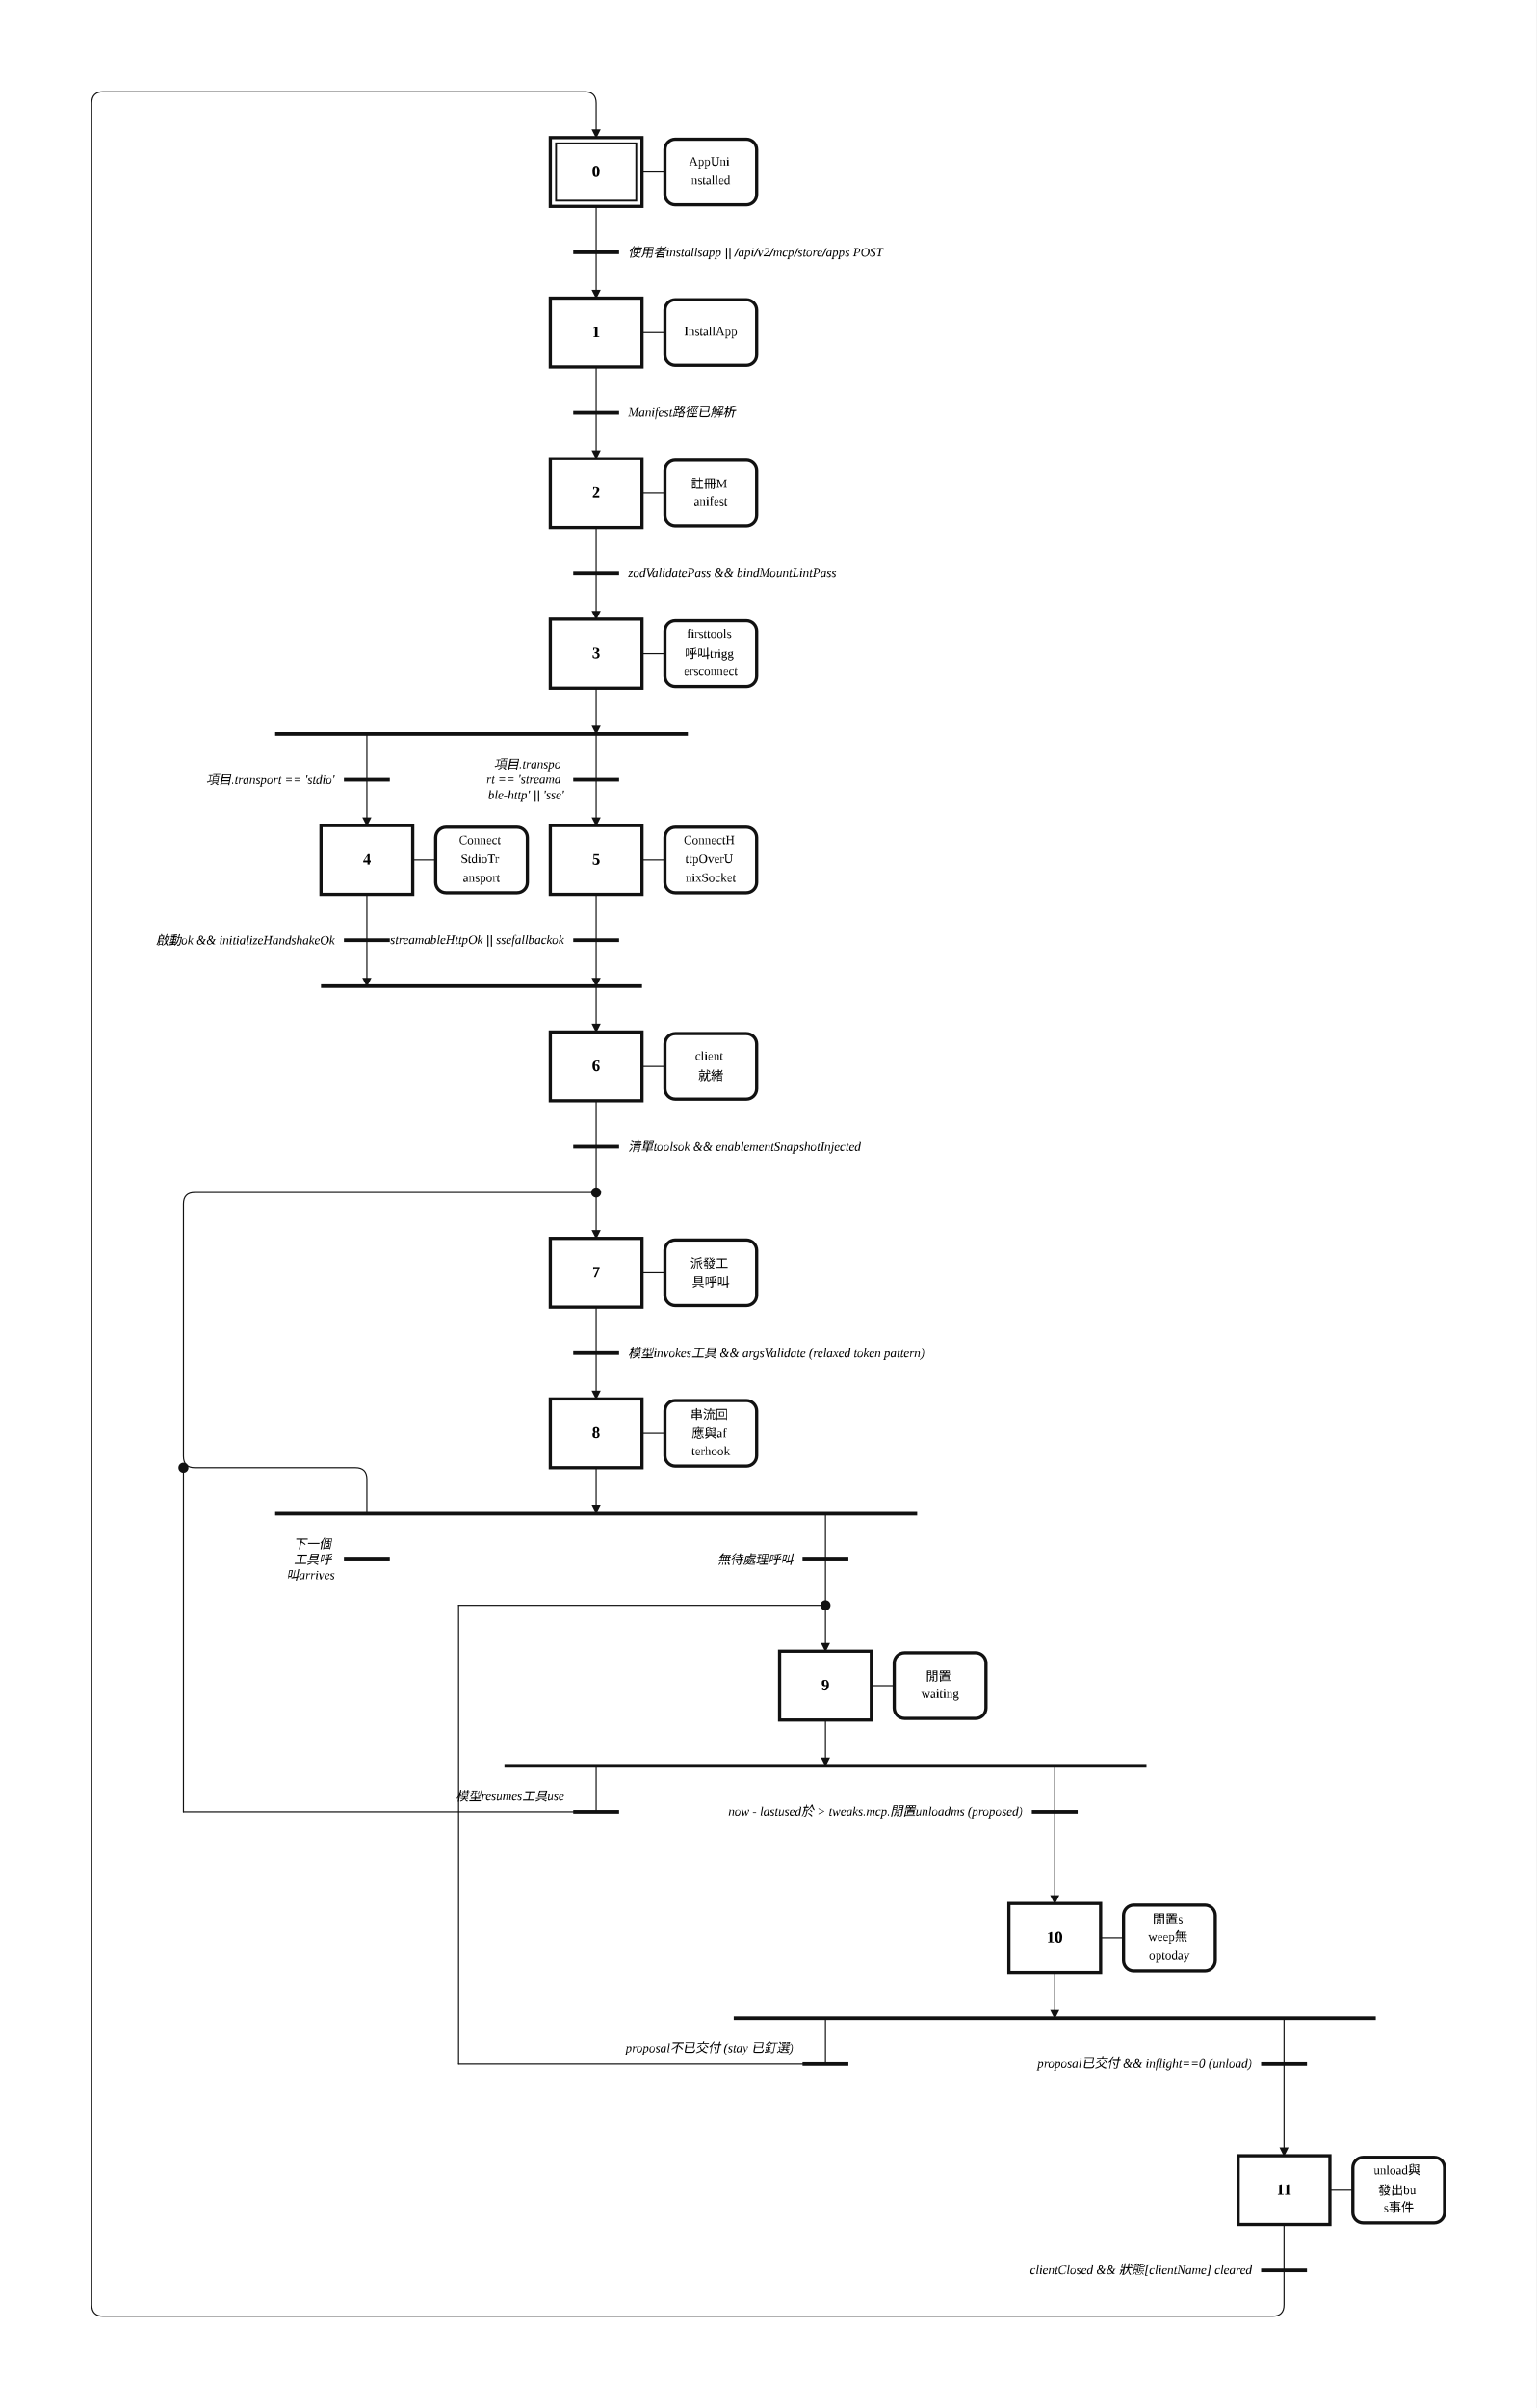
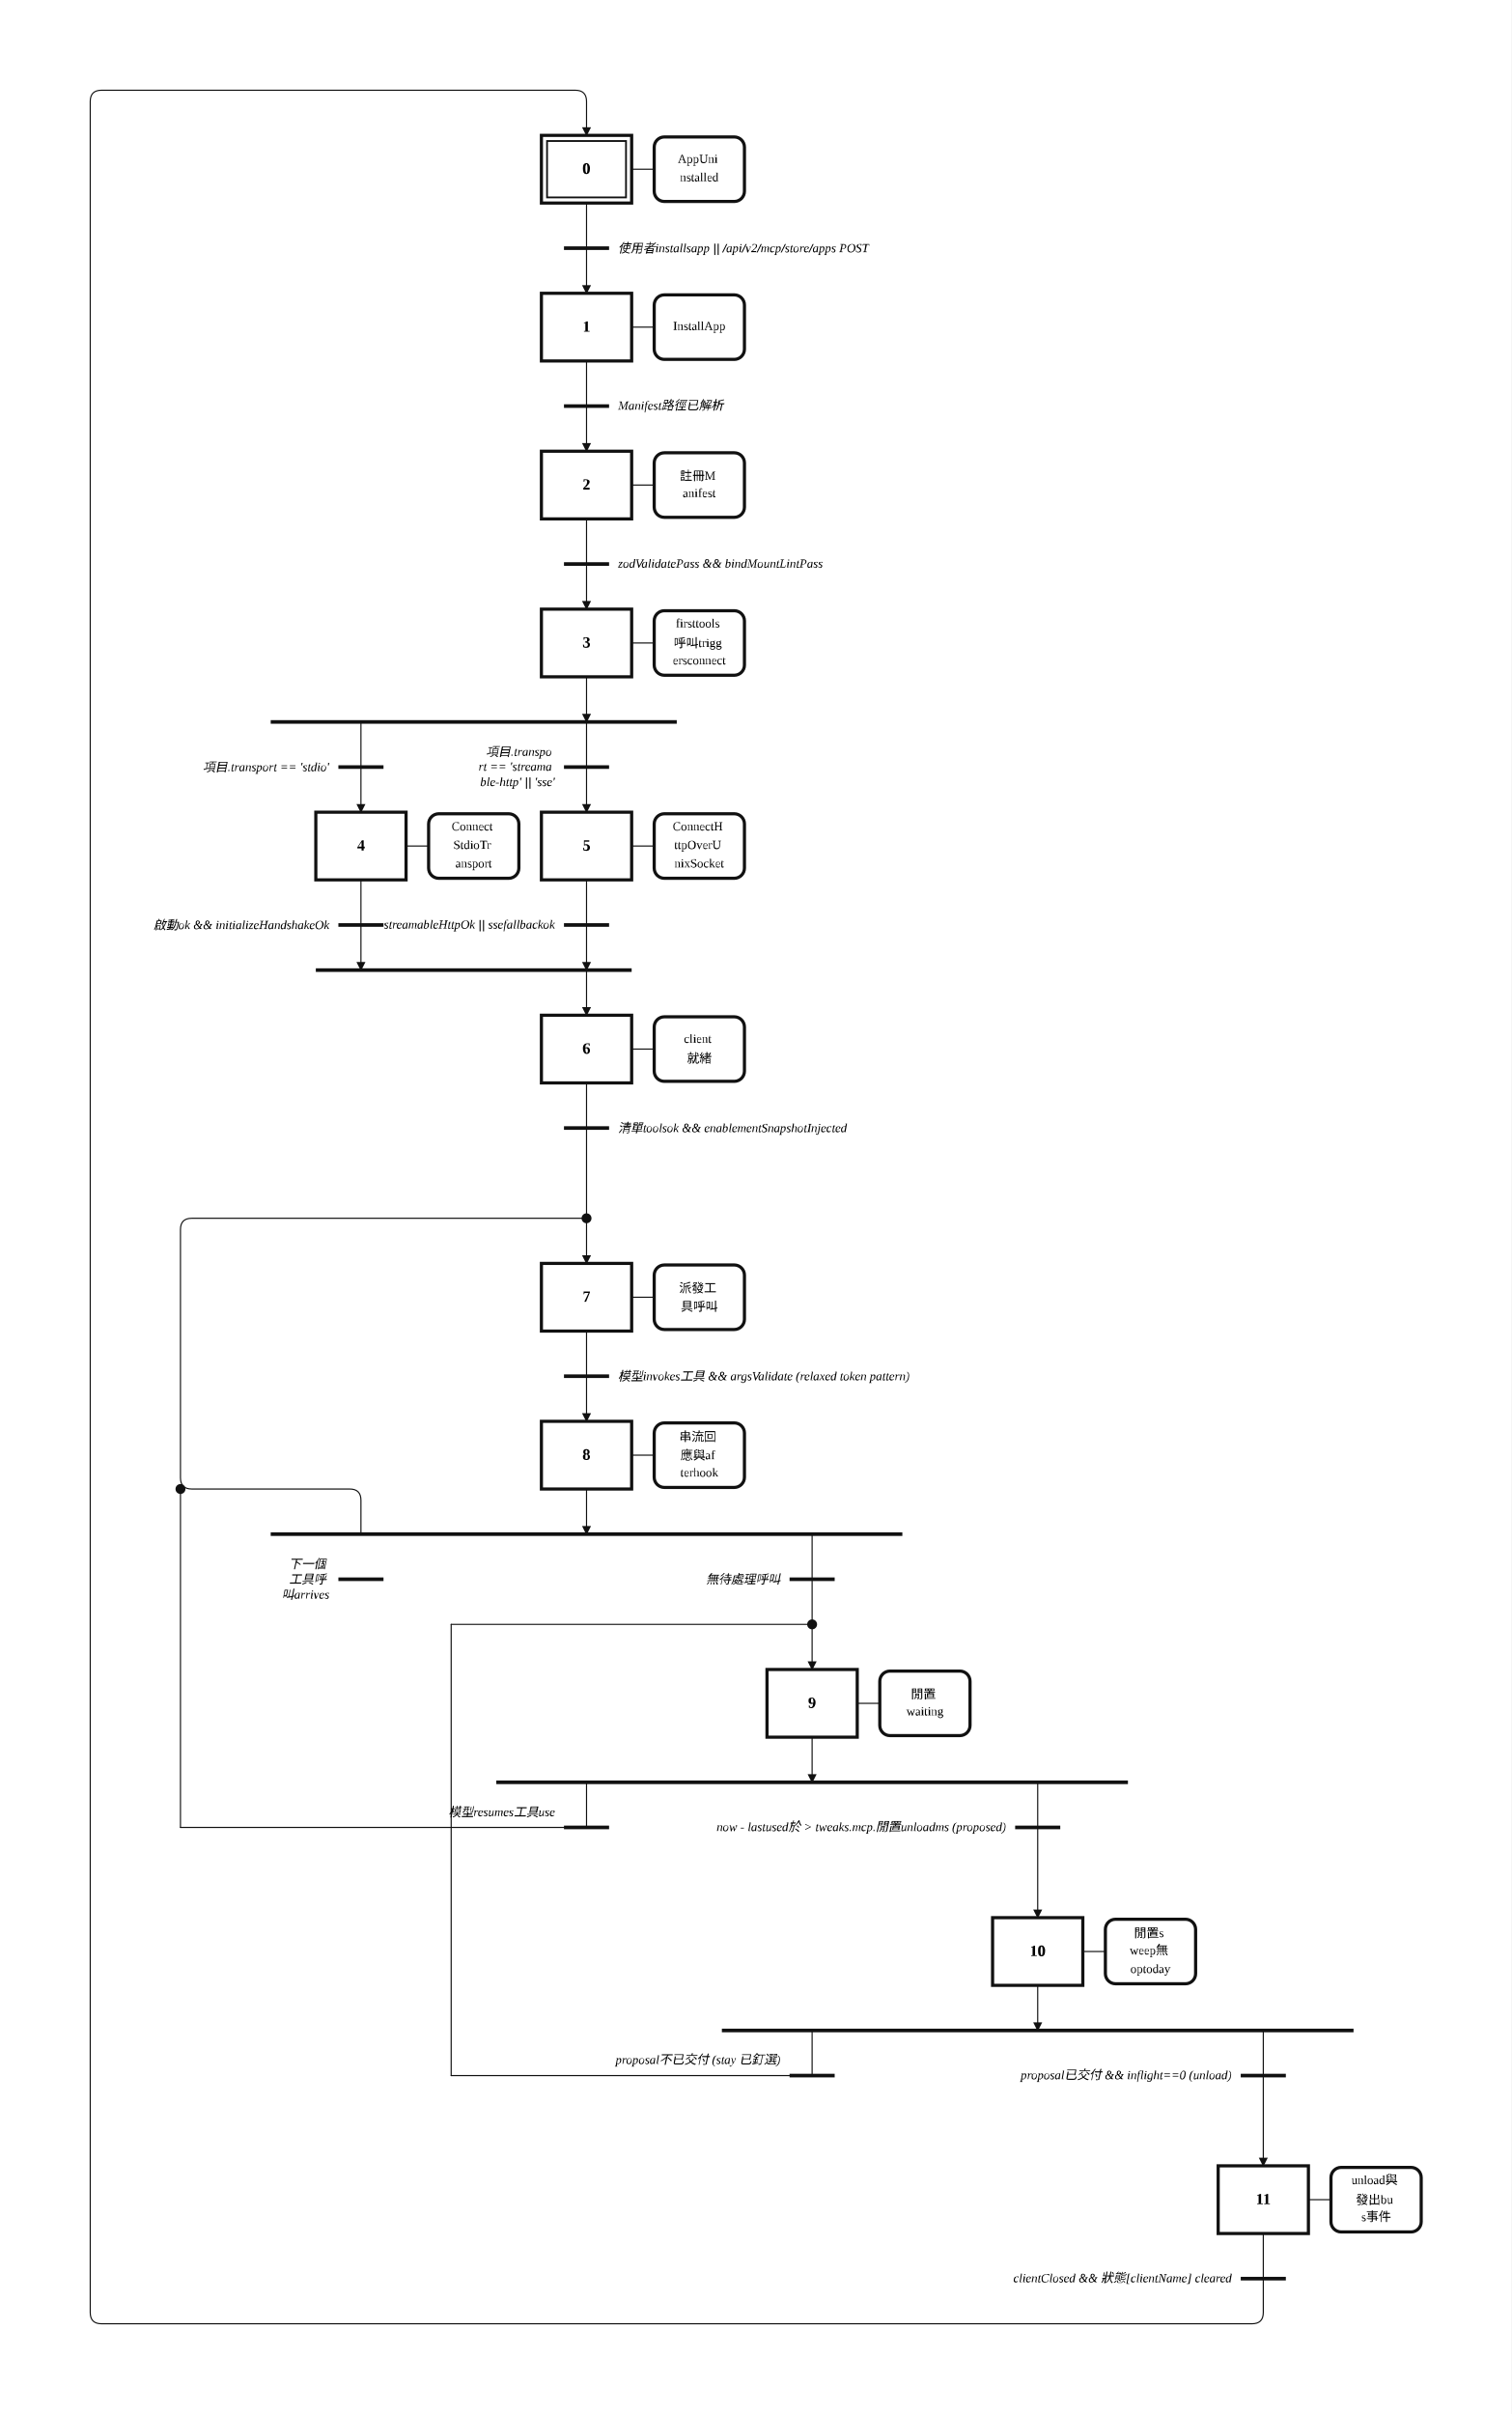
- <svg xmlns="http://www.w3.org/2000/svg" width="1340" height="2100" viewBox="-6.00 -2.00 67.00 105.00" role="img">
+ <svg xmlns="http://www.w3.org/2000/svg" width="1340" height="2140" viewBox="-6.00 -2.00 67.00 107.00" role="img">
  <style>
.step{fill:#fff;stroke:#111;stroke-width:.14}.step-inner{fill:none;stroke:#111;stroke-width:.08}
.action{fill:#fff;stroke:#111;stroke-width:.14}.gate{stroke:#111;stroke-width:.16}
.edge{fill:none;stroke:#111;stroke-width:.05;stroke-linecap:round;stroke-linejoin:round}.edge-arrow{marker-end:url(#arrow)}
.flyover-mask{stroke:#fff;stroke-width:.12;stroke-linecap:round}
.flyover{fill:none;stroke:#111;stroke-width:.05;stroke-linecap:round}
.junction{fill:#111;stroke:#111;stroke-width:0}.branch-junction{fill:#fff;stroke:#111;stroke-width:.08}
.assoc{stroke:#111;stroke-width:.05}.label{font:bold .7px 'Times New Roman', 'BiauKai', 'DFKai-SB', serif;text-anchor:middle;dominant-baseline:middle}
.action-label{font:.55px 'Times New Roman', 'BiauKai', 'DFKai-SB', serif;text-anchor:middle;dominant-baseline:middle}.gate-label{font:italic .55px 'Times New Roman', 'BiauKai', 'DFKai-SB', serif;text-anchor:start;dominant-baseline:middle}.gate-label-left{font:italic .55px 'Times New Roman', 'BiauKai', 'DFKai-SB', serif;text-anchor:end;dominant-baseline:middle}
</style>
  <defs>
    <marker id="arrow" markerWidth="0.4" markerHeight="0.4" refX="0.36" refY="0.2" orient="auto" markerUnits="userSpaceOnUse">
      <path d="M 0 0 L 0.4 0.2 L 0 0.4 z" fill="#111" />
    </marker>
  </defs>
-   <rect x="-6.00" y="-2.00" width="67.00" height="105.00" fill="white" />
-   <path class="edge edge-arrow" d="M 20.00 48.00 L 20.00 52.00" />
-   <path class="edge edge-arrow" d="M 30.00 64.00 L 30.00 70.00" />
+   <rect x="-6.00" y="-2.00" width="67.00" height="107.00" fill="white" />
+   <path class="edge edge-arrow" d="M 20.00 48.00 L 20.00 54.00" />
+   <path class="edge edge-arrow" d="M 30.00 66.00 L 30.00 72.00" />
  <path class="edge" d="M 20.00 7.00 L 20.00 9.00" />
  <path class="edge edge-arrow" d="M 20.00 9.00 L 20.00 11.00" />
  <path class="edge" d="M 20.00 14.00 L 20.00 16.00" />
  <path class="edge edge-arrow" d="M 20.00 16.00 L 20.00 18.00" />
  <path class="edge" d="M 20.00 21.00 L 20.00 23.00" />
  <path class="edge edge-arrow" d="M 20.00 23.00 L 20.00 25.00" />
  <path class="edge edge-arrow" d="M 20.00 28.00 L 20.00 30.00" />
  <path class="edge edge-arrow" d="M 10.00 30.00 L 10.00 34.00" />
  <path class="edge edge-arrow" d="M 20.00 30.00 L 20.00 34.00" />
  <path class="edge edge-arrow" d="M 10.00 37.00 L 10.00 41.00" />
  <path class="edge edge-arrow" d="M 20.00 41.00 L 20.00 43.00" />
  <path class="edge edge-arrow" d="M 20.00 37.00 L 20.00 41.00" />
  <path class="edge" d="M 20.00 46.00 L 20.00 48.00" />
-   <path class="edge" d="M 20.00 55.00 L 20.00 57.00" />
-   <path class="edge edge-arrow" d="M 20.00 57.00 L 20.00 59.00" />
-   <path class="edge edge-arrow" d="M 20.00 62.00 L 20.00 64.00" />
-   <path class="edge" d="M 10.00 64.00 L 10.00 62.50 Q 10.00 62.00 9.50 62.00 L 2.50 62.00 Q 2.00 62.00 2.00 61.50 L 2.00 50.50 Q 2.00 50.00 2.50 50.00 L 20.00 50.00" />
-   <path class="edge edge-arrow" d="M 30.00 73.00 L 30.00 75.00" />
-   <path class="edge" d="M 20.00 75.00 L 20.00 77.00" />
-   <path class="edge" d="M 20.00 77.00 L 2.00 77.00" />
-   <path class="edge" d="M 2.00 77.00 L 2.00 62.00" />
-   <path class="edge edge-arrow" d="M 40.00 75.00 L 40.00 81.00" />
-   <path class="edge edge-arrow" d="M 40.00 84.00 L 40.00 86.00" />
-   <path class="edge" d="M 30.00 86.00 L 30.00 88.00" />
-   <path class="edge" d="M 30.00 88.00 L 14.00 88.00" />
-   <path class="edge" d="M 14.00 88.00 L 14.00 68.00" />
-   <path class="edge" d="M 14.00 68.00 L 30.00 68.00" />
-   <path class="edge edge-arrow" d="M 50.00 86.00 L 50.00 92.00" />
-   <path class="edge" d="M 50.00 95.00 L 50.00 97.00" />
-   <path class="edge edge-arrow" d="M 50.00 97.00 L 50.00 98.50 Q 50.00 99.00 49.50 99.00 L -1.50 99.00 Q -2.00 99.00 -2.00 98.50 L -2.00 2.50 Q -2.00 2.00 -1.50 2.00 L 19.50 2.00 Q 20.00 2.00 20.00 2.50 L 20.00 4.00" />
+   <path class="edge" d="M 20.00 57.00 L 20.00 59.00" />
+   <path class="edge edge-arrow" d="M 20.00 59.00 L 20.00 61.00" />
+   <path class="edge edge-arrow" d="M 20.00 64.00 L 20.00 66.00" />
+   <path class="edge" d="M 10.00 66.00 L 10.00 64.50 Q 10.00 64.00 9.50 64.00 L 2.50 64.00 Q 2.00 64.00 2.00 63.50 L 2.00 52.50 Q 2.00 52.00 2.50 52.00 L 20.00 52.00" />
+   <path class="edge edge-arrow" d="M 30.00 75.00 L 30.00 77.00" />
+   <path class="edge" d="M 20.00 77.00 L 20.00 79.00" />
+   <path class="edge" d="M 20.00 79.00 L 2.00 79.00" />
+   <path class="edge" d="M 2.00 79.00 L 2.00 64.00" />
+   <path class="edge edge-arrow" d="M 40.00 77.00 L 40.00 83.00" />
+   <path class="edge edge-arrow" d="M 40.00 86.00 L 40.00 88.00" />
+   <path class="edge" d="M 30.00 88.00 L 30.00 90.00" />
+   <path class="edge" d="M 30.00 90.00 L 14.00 90.00" />
+   <path class="edge" d="M 14.00 90.00 L 14.00 70.00" />
+   <path class="edge" d="M 14.00 70.00 L 30.00 70.00" />
+   <path class="edge edge-arrow" d="M 50.00 88.00 L 50.00 94.00" />
+   <path class="edge" d="M 50.00 97.00 L 50.00 99.00" />
+   <path class="edge edge-arrow" d="M 50.00 99.00 L 50.00 100.50 Q 50.00 101.00 49.50 101.00 L -1.50 101.00 Q -2.00 101.00 -2.00 100.50 L -2.00 2.50 Q -2.00 2.00 -1.50 2.00 L 19.50 2.00 Q 20.00 2.00 20.00 2.50 L 20.00 4.00" />
  <rect class="step" x="18.00" y="4.00" width="4.00" height="3.00" />
  <rect class="step-inner" x="18.25" y="4.25" width="3.50" height="2.50" />
  <text class="label" x="20.00" y="5.50">0</text>
  <rect class="step" x="18.00" y="11.00" width="4.00" height="3.00" />
  <text class="label" x="20.00" y="12.50">1</text>
  <rect class="step" x="18.00" y="18.00" width="4.00" height="3.00" />
  <text class="label" x="20.00" y="19.50">2</text>
  <rect class="step" x="18.00" y="25.00" width="4.00" height="3.00" />
  <text class="label" x="20.00" y="26.50">3</text>
  <rect class="step" x="8.00" y="34.00" width="4.00" height="3.00" />
  <text class="label" x="10.00" y="35.50">4</text>
  <rect class="step" x="18.00" y="34.00" width="4.00" height="3.00" />
  <text class="label" x="20.00" y="35.50">5</text>
  <rect class="step" x="18.00" y="43.00" width="4.00" height="3.00" />
  <text class="label" x="20.00" y="44.50">6</text>
-   <rect class="step" x="18.00" y="52.00" width="4.00" height="3.00" />
-   <text class="label" x="20.00" y="53.50">7</text>
-   <rect class="step" x="18.00" y="59.00" width="4.00" height="3.00" />
-   <text class="label" x="20.00" y="60.50">8</text>
-   <rect class="step" x="28.00" y="70.00" width="4.00" height="3.00" />
-   <text class="label" x="30.00" y="71.50">9</text>
-   <rect class="step" x="38.00" y="81.00" width="4.00" height="3.00" />
-   <text class="label" x="40.00" y="82.50">10</text>
-   <rect class="step" x="48.00" y="92.00" width="4.00" height="3.00" />
-   <text class="label" x="50.00" y="93.50">11</text>
+   <rect class="step" x="18.00" y="54.00" width="4.00" height="3.00" />
+   <text class="label" x="20.00" y="55.50">7</text>
+   <rect class="step" x="18.00" y="61.00" width="4.00" height="3.00" />
+   <text class="label" x="20.00" y="62.50">8</text>
+   <rect class="step" x="28.00" y="72.00" width="4.00" height="3.00" />
+   <text class="label" x="30.00" y="73.50">9</text>
+   <rect class="step" x="38.00" y="83.00" width="4.00" height="3.00" />
+   <text class="label" x="40.00" y="84.50">10</text>
+   <rect class="step" x="48.00" y="94.00" width="4.00" height="3.00" />
+   <text class="label" x="50.00" y="95.50">11</text>
  <line class="assoc" x1="22.00" y1="5.50" x2="23.00" y2="5.50" />
  <rect class="action" x="23.00" y="4.07" width="4.00" height="2.86" rx="0.45" ry="0.45" />
  <text class="action-label" x="25.00" y="5.09">
    <tspan x="25.00" dy="0">AppUni</tspan>
    <tspan x="25.00" dy="0.82">nstalled</tspan>
  </text>
  <line class="assoc" x1="22.00" y1="12.50" x2="23.00" y2="12.50" />
  <rect class="action" x="23.00" y="11.07" width="4.00" height="2.86" rx="0.45" ry="0.45" />
  <text class="action-label" x="25.00" y="12.50">
    <tspan x="25.00" dy="0">InstallApp</tspan>
  </text>
  <line class="assoc" x1="22.00" y1="19.50" x2="23.00" y2="19.50" />
  <rect class="action" x="23.00" y="18.07" width="4.00" height="2.86" rx="0.45" ry="0.45" />
  <text class="action-label" x="25.00" y="19.09">
    <tspan x="25.00" dy="0">註冊M</tspan>
    <tspan x="25.00" dy="0.82">anifest</tspan>
  </text>
  <line class="assoc" x1="22.00" y1="26.50" x2="23.00" y2="26.50" />
  <rect class="action" x="23.00" y="25.07" width="4.00" height="2.86" rx="0.45" ry="0.45" />
  <text class="action-label" x="25.00" y="25.68">
    <tspan x="25.00" dy="0">firsttools</tspan>
    <tspan x="25.00" dy="0.82">呼叫trigg</tspan>
    <tspan x="25.00" dy="0.82">ersconnect</tspan>
  </text>
  <line class="assoc" x1="12.00" y1="35.50" x2="13.00" y2="35.50" />
  <rect class="action" x="13.00" y="34.07" width="4.00" height="2.86" rx="0.45" ry="0.45" />
  <text class="action-label" x="15.00" y="34.68">
    <tspan x="15.00" dy="0">Connect</tspan>
    <tspan x="15.00" dy="0.82">StdioTr</tspan>
    <tspan x="15.00" dy="0.82">ansport</tspan>
  </text>
  <line class="assoc" x1="22.00" y1="35.50" x2="23.00" y2="35.50" />
  <rect class="action" x="23.00" y="34.07" width="4.00" height="2.86" rx="0.45" ry="0.45" />
  <text class="action-label" x="25.00" y="34.68">
    <tspan x="25.00" dy="0">ConnectH</tspan>
    <tspan x="25.00" dy="0.82">ttpOverU</tspan>
    <tspan x="25.00" dy="0.82">nixSocket</tspan>
  </text>
  <line class="assoc" x1="22.00" y1="44.50" x2="23.00" y2="44.50" />
  <rect class="action" x="23.00" y="43.07" width="4.00" height="2.86" rx="0.45" ry="0.45" />
  <text class="action-label" x="25.00" y="44.09">
    <tspan x="25.00" dy="0">client</tspan>
    <tspan x="25.00" dy="0.82">就緒</tspan>
  </text>
-   <line class="assoc" x1="22.00" y1="53.50" x2="23.00" y2="53.50" />
-   <rect class="action" x="23.00" y="52.07" width="4.00" height="2.86" rx="0.45" ry="0.45" />
-   <text class="action-label" x="25.00" y="53.09">
+   <line class="assoc" x1="22.00" y1="55.50" x2="23.00" y2="55.50" />
+   <rect class="action" x="23.00" y="54.07" width="4.00" height="2.86" rx="0.45" ry="0.45" />
+   <text class="action-label" x="25.00" y="55.09">
    <tspan x="25.00" dy="0">派發工</tspan>
    <tspan x="25.00" dy="0.82">具呼叫</tspan>
  </text>
-   <line class="assoc" x1="22.00" y1="60.50" x2="23.00" y2="60.50" />
-   <rect class="action" x="23.00" y="59.07" width="4.00" height="2.86" rx="0.45" ry="0.45" />
-   <text class="action-label" x="25.00" y="59.68">
+   <line class="assoc" x1="22.00" y1="62.50" x2="23.00" y2="62.50" />
+   <rect class="action" x="23.00" y="61.07" width="4.00" height="2.86" rx="0.45" ry="0.45" />
+   <text class="action-label" x="25.00" y="61.68">
    <tspan x="25.00" dy="0">串流回</tspan>
    <tspan x="25.00" dy="0.82">應與af</tspan>
    <tspan x="25.00" dy="0.82">terhook</tspan>
  </text>
-   <line class="assoc" x1="32.00" y1="71.50" x2="33.00" y2="71.50" />
-   <rect class="action" x="33.00" y="70.07" width="4.00" height="2.86" rx="0.45" ry="0.45" />
-   <text class="action-label" x="35.00" y="71.09">
+   <line class="assoc" x1="32.00" y1="73.50" x2="33.00" y2="73.50" />
+   <rect class="action" x="33.00" y="72.07" width="4.00" height="2.86" rx="0.45" ry="0.45" />
+   <text class="action-label" x="35.00" y="73.09">
    <tspan x="35.00" dy="0">閒置</tspan>
    <tspan x="35.00" dy="0.82">waiting</tspan>
  </text>
-   <line class="assoc" x1="42.00" y1="82.50" x2="43.00" y2="82.50" />
-   <rect class="action" x="43.00" y="81.07" width="4.00" height="2.86" rx="0.45" ry="0.45" />
-   <text class="action-label" x="45.00" y="81.68">
+   <line class="assoc" x1="42.00" y1="84.50" x2="43.00" y2="84.50" />
+   <rect class="action" x="43.00" y="83.07" width="4.00" height="2.86" rx="0.45" ry="0.45" />
+   <text class="action-label" x="45.00" y="83.68">
    <tspan x="45.00" dy="0">閒置s</tspan>
    <tspan x="45.00" dy="0.82">weep無</tspan>
    <tspan x="45.00" dy="0.82">optoday</tspan>
  </text>
-   <line class="assoc" x1="52.00" y1="93.50" x2="53.00" y2="93.50" />
-   <rect class="action" x="53.00" y="92.07" width="4.00" height="2.86" rx="0.45" ry="0.45" />
-   <text class="action-label" x="55.00" y="92.68">
+   <line class="assoc" x1="52.00" y1="95.50" x2="53.00" y2="95.50" />
+   <rect class="action" x="53.00" y="94.07" width="4.00" height="2.86" rx="0.45" ry="0.45" />
+   <text class="action-label" x="55.00" y="94.68">
    <tspan x="55.00" dy="0">unload與</tspan>
    <tspan x="55.00" dy="0.82">發出bu</tspan>
    <tspan x="55.00" dy="0.82">s事件</tspan>
  </text>
  <line class="gate" x1="19.00" y1="9.00" x2="21.00" y2="9.00" />
  <text class="gate-label" x="21.40" y="9.00">
    <tspan x="21.40" dy="0">使用者installsapp || /api/v2/mcp/store/apps POST</tspan>
  </text>
  <line class="gate" x1="19.00" y1="16.00" x2="21.00" y2="16.00" />
  <text class="gate-label" x="21.40" y="16.00">
    <tspan x="21.40" dy="0">Manifest路徑已解析</tspan>
  </text>
  <line class="gate" x1="19.00" y1="23.00" x2="21.00" y2="23.00" />
  <text class="gate-label" x="21.40" y="23.00">
    <tspan x="21.40" dy="0">zodValidatePass &amp;&amp; bindMountLintPass</tspan>
  </text>
  <line class="gate" x1="6.00" y1="30.00" x2="24.00" y2="30.00" />
  <line class="gate" x1="8.00" y1="41.00" x2="22.00" y2="41.00" />
  <line class="gate" x1="19.00" y1="48.00" x2="21.00" y2="48.00" />
  <text class="gate-label" x="21.40" y="48.00">
    <tspan x="21.40" dy="0">清單toolsok &amp;&amp; enablementSnapshotInjected</tspan>
  </text>
-   <line class="gate" x1="19.00" y1="57.00" x2="21.00" y2="57.00" />
-   <text class="gate-label" x="21.40" y="57.00">
+   <line class="gate" x1="19.00" y1="59.00" x2="21.00" y2="59.00" />
+   <text class="gate-label" x="21.40" y="59.00">
    <tspan x="21.40" dy="0">模型invokes工具 &amp;&amp; argsValidate (relaxed token pattern)</tspan>
  </text>
-   <line class="gate" x1="6.00" y1="64.00" x2="34.00" y2="64.00" />
-   <line class="gate" x1="16.00" y1="75.00" x2="44.00" y2="75.00" />
-   <line class="gate" x1="26.00" y1="86.00" x2="54.00" y2="86.00" />
-   <line class="gate" x1="49.00" y1="97.00" x2="51.00" y2="97.00" />
-   <text class="gate-label-left" x="48.60" y="97.00">
+   <line class="gate" x1="6.00" y1="66.00" x2="34.00" y2="66.00" />
+   <line class="gate" x1="16.00" y1="77.00" x2="44.00" y2="77.00" />
+   <line class="gate" x1="26.00" y1="88.00" x2="54.00" y2="88.00" />
+   <line class="gate" x1="49.00" y1="99.00" x2="51.00" y2="99.00" />
+   <text class="gate-label-left" x="48.60" y="99.00">
    <tspan x="48.60" dy="0">clientClosed &amp;&amp; 狀態[clientName] cleared</tspan>
  </text>
  <line class="gate" x1="9.00" y1="32.00" x2="11.00" y2="32.00" />
  <text class="gate-label-left" x="8.60" y="32.00">
    <tspan x="8.60" dy="0">項目.transport == 'stdio'</tspan>
  </text>
  <line class="gate" x1="19.00" y1="32.00" x2="21.00" y2="32.00" />
  <text class="gate-label-left" x="18.60" y="31.32">
    <tspan x="18.60" dy="0">項目.transpo</tspan>
    <tspan x="18.60" dy="0.68">rt == 'streama</tspan>
    <tspan x="18.60" dy="0.68">ble-http' || 'sse'</tspan>
  </text>
  <line class="gate" x1="9.00" y1="39.00" x2="11.00" y2="39.00" />
  <text class="gate-label-left" x="8.60" y="39.00">
    <tspan x="8.60" dy="0">啟動ok &amp;&amp; initializeHandshakeOk</tspan>
  </text>
  <line class="gate" x1="19.00" y1="39.00" x2="21.00" y2="39.00" />
  <text class="gate-label-left" x="18.60" y="39.00">
    <tspan x="18.60" dy="0">streamableHttpOk || ssefallbackok</tspan>
  </text>
-   <line class="gate" x1="9.00" y1="66.00" x2="11.00" y2="66.00" />
-   <text class="gate-label-left" x="8.60" y="65.32">
+   <line class="gate" x1="9.00" y1="68.00" x2="11.00" y2="68.00" />
+   <text class="gate-label-left" x="8.60" y="67.32">
    <tspan x="8.60" dy="0">下一個</tspan>
    <tspan x="8.60" dy="0.68">工具呼</tspan>
    <tspan x="8.60" dy="0.68">叫arrives</tspan>
  </text>
-   <line class="gate" x1="29.00" y1="66.00" x2="31.00" y2="66.00" />
-   <text class="gate-label-left" x="28.60" y="66.00">
+   <line class="gate" x1="29.00" y1="68.00" x2="31.00" y2="68.00" />
+   <text class="gate-label-left" x="28.60" y="68.00">
    <tspan x="28.60" dy="0">無待處理呼叫</tspan>
  </text>
-   <line class="gate" x1="19.00" y1="77.00" x2="21.00" y2="77.00" />
-   <text class="gate-label-left" x="18.60" y="76.32">
+   <line class="gate" x1="19.00" y1="79.00" x2="21.00" y2="79.00" />
+   <text class="gate-label-left" x="18.60" y="78.32">
    <tspan x="18.60" dy="0">模型resumes工具use</tspan>
  </text>
-   <line class="gate" x1="39.00" y1="77.00" x2="41.00" y2="77.00" />
-   <text class="gate-label-left" x="38.60" y="77.00">
+   <line class="gate" x1="39.00" y1="79.00" x2="41.00" y2="79.00" />
+   <text class="gate-label-left" x="38.60" y="79.00">
    <tspan x="38.60" dy="0">now - lastused於 &gt; tweaks.mcp.閒置unloadms (proposed)</tspan>
  </text>
-   <line class="gate" x1="29.00" y1="88.00" x2="31.00" y2="88.00" />
-   <text class="gate-label-left" x="28.60" y="87.32">
+   <line class="gate" x1="29.00" y1="90.00" x2="31.00" y2="90.00" />
+   <text class="gate-label-left" x="28.60" y="89.32">
    <tspan x="28.60" dy="0">proposal不已交付 (stay 已釘選)</tspan>
  </text>
-   <line class="gate" x1="49.00" y1="88.00" x2="51.00" y2="88.00" />
-   <text class="gate-label-left" x="48.60" y="88.00">
+   <line class="gate" x1="49.00" y1="90.00" x2="51.00" y2="90.00" />
+   <text class="gate-label-left" x="48.60" y="90.00">
    <tspan x="48.60" dy="0">proposal已交付 &amp;&amp; inflight==0 (unload)</tspan>
  </text>
-   <circle class="junction" cx="20.00" cy="50.00" r="0.22" />
-   <circle class="junction" cx="30.00" cy="68.00" r="0.22" />
-   <circle class="junction" cx="2.00" cy="62.00" r="0.22" />
+   <circle class="junction" cx="20.00" cy="52.00" r="0.22" />
+   <circle class="junction" cx="30.00" cy="70.00" r="0.22" />
+   <circle class="junction" cx="2.00" cy="64.00" r="0.22" />
</svg>
